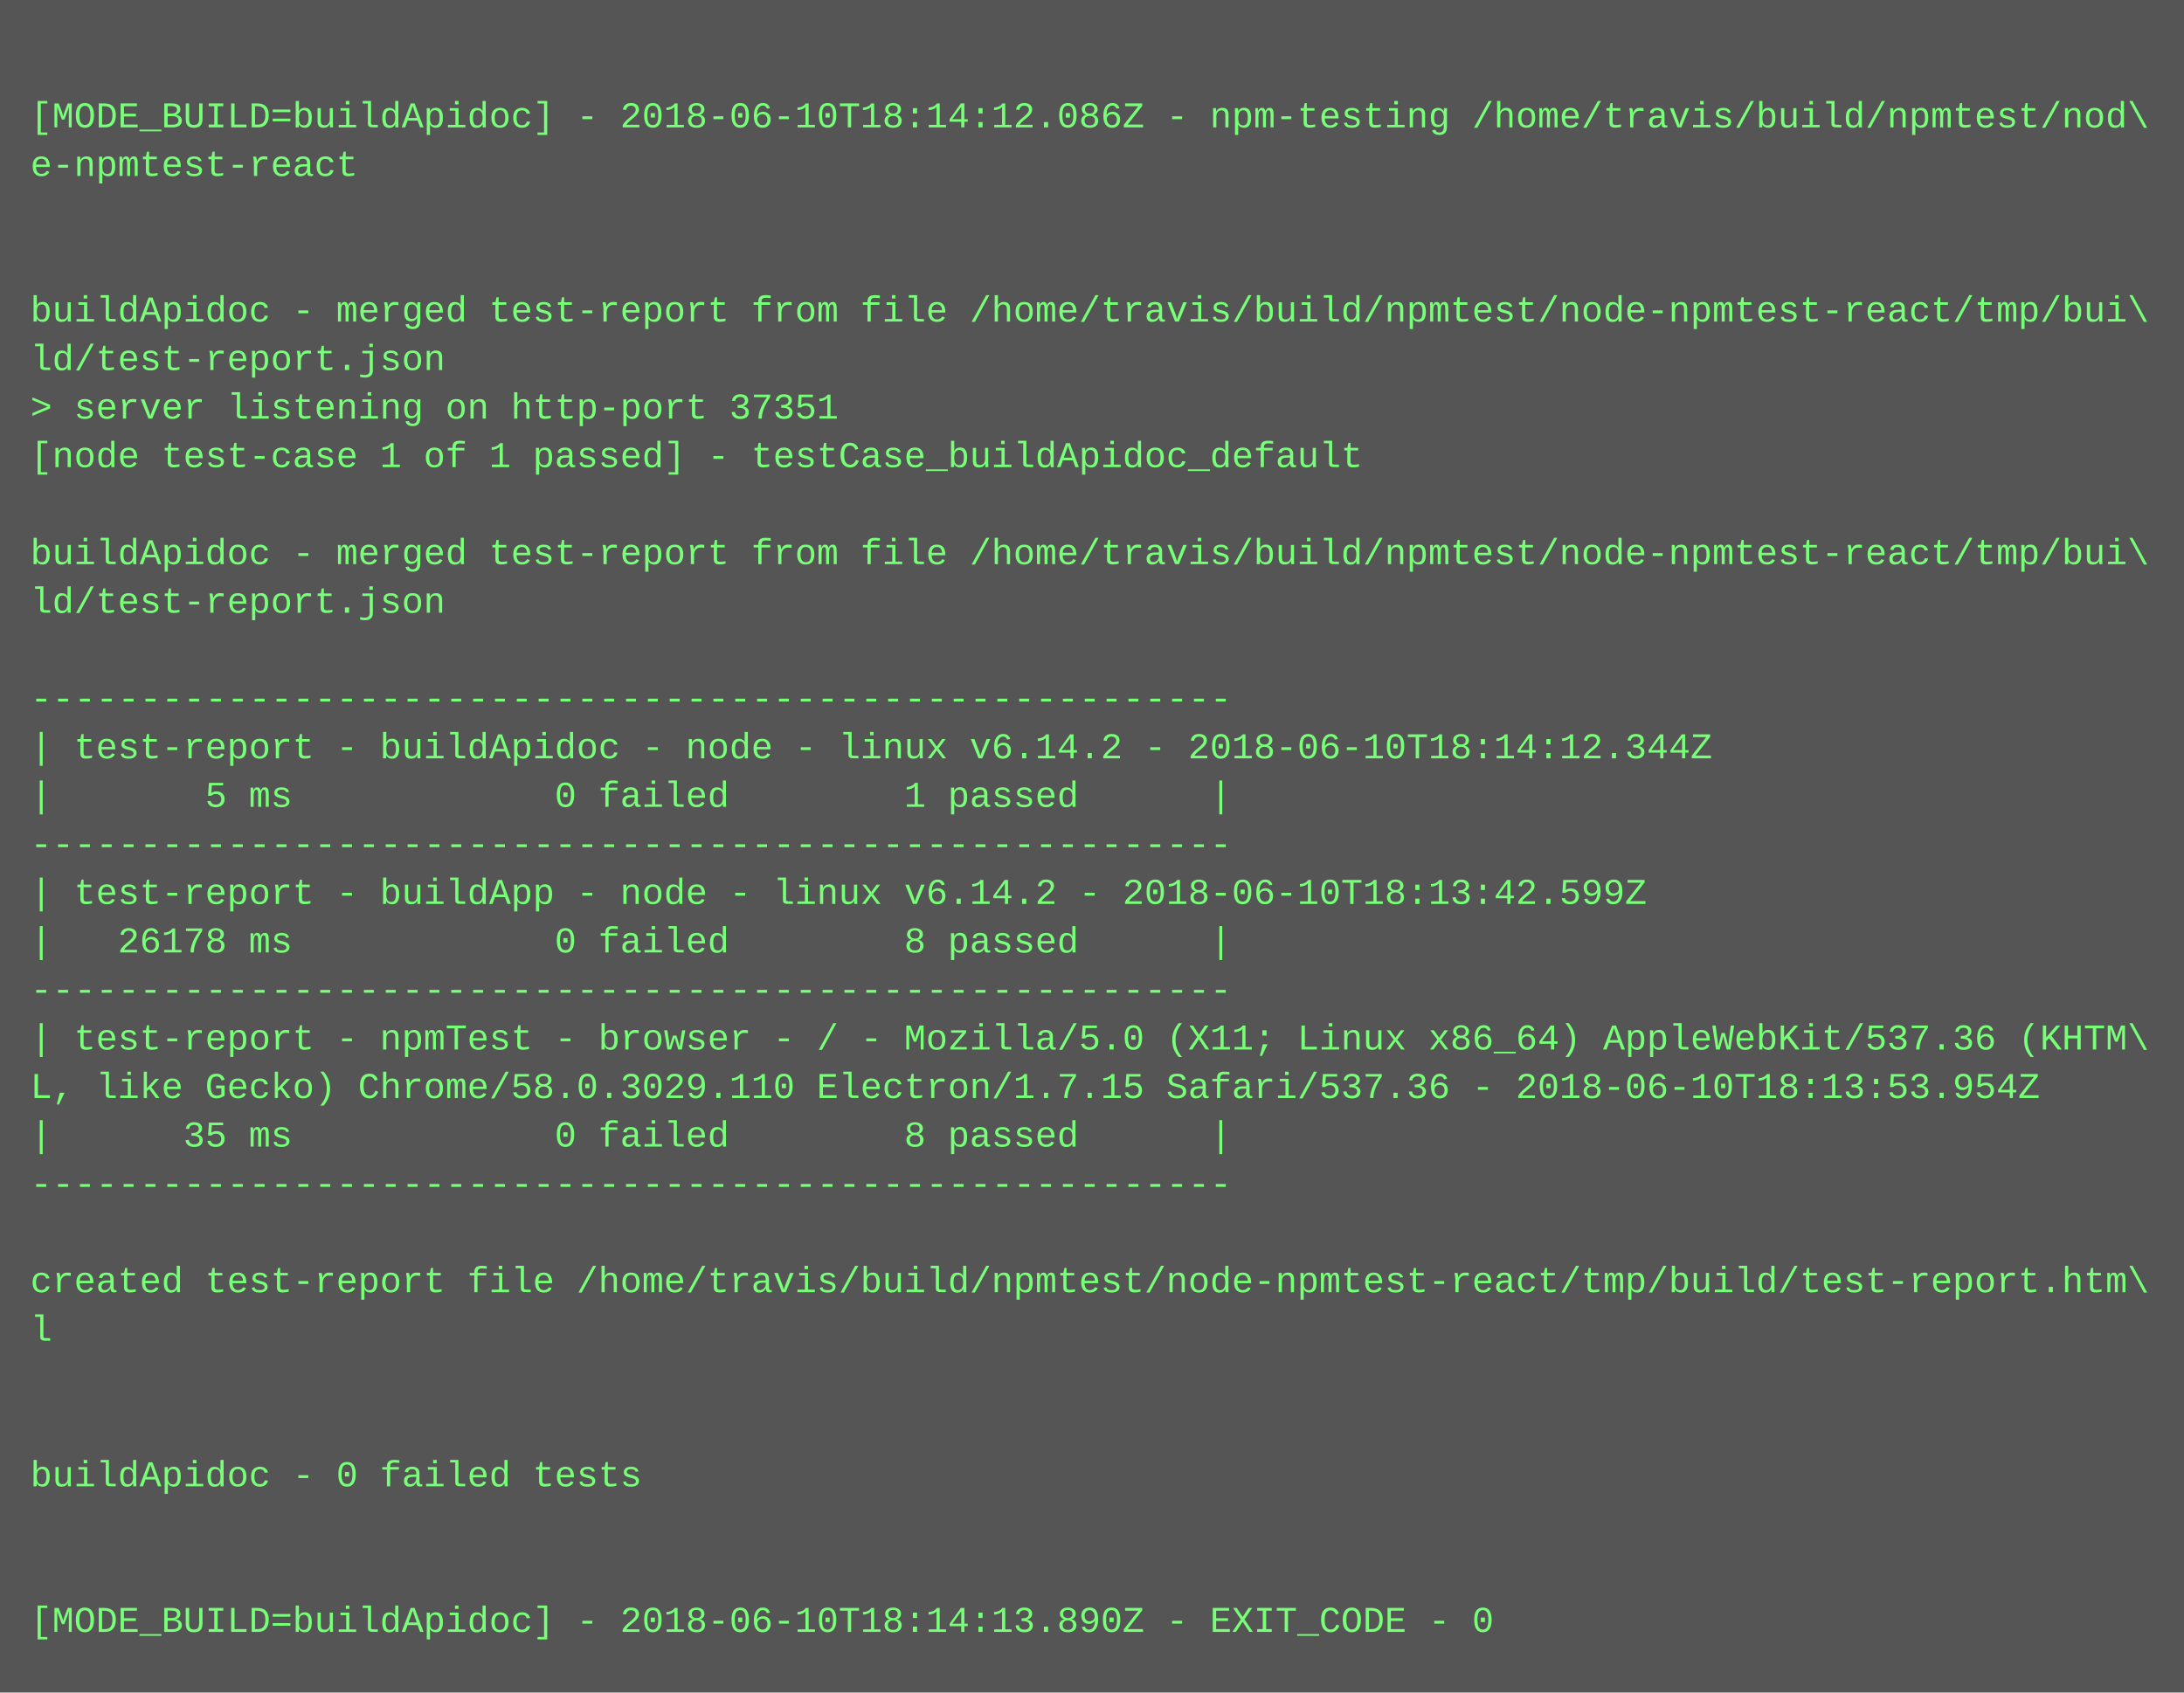
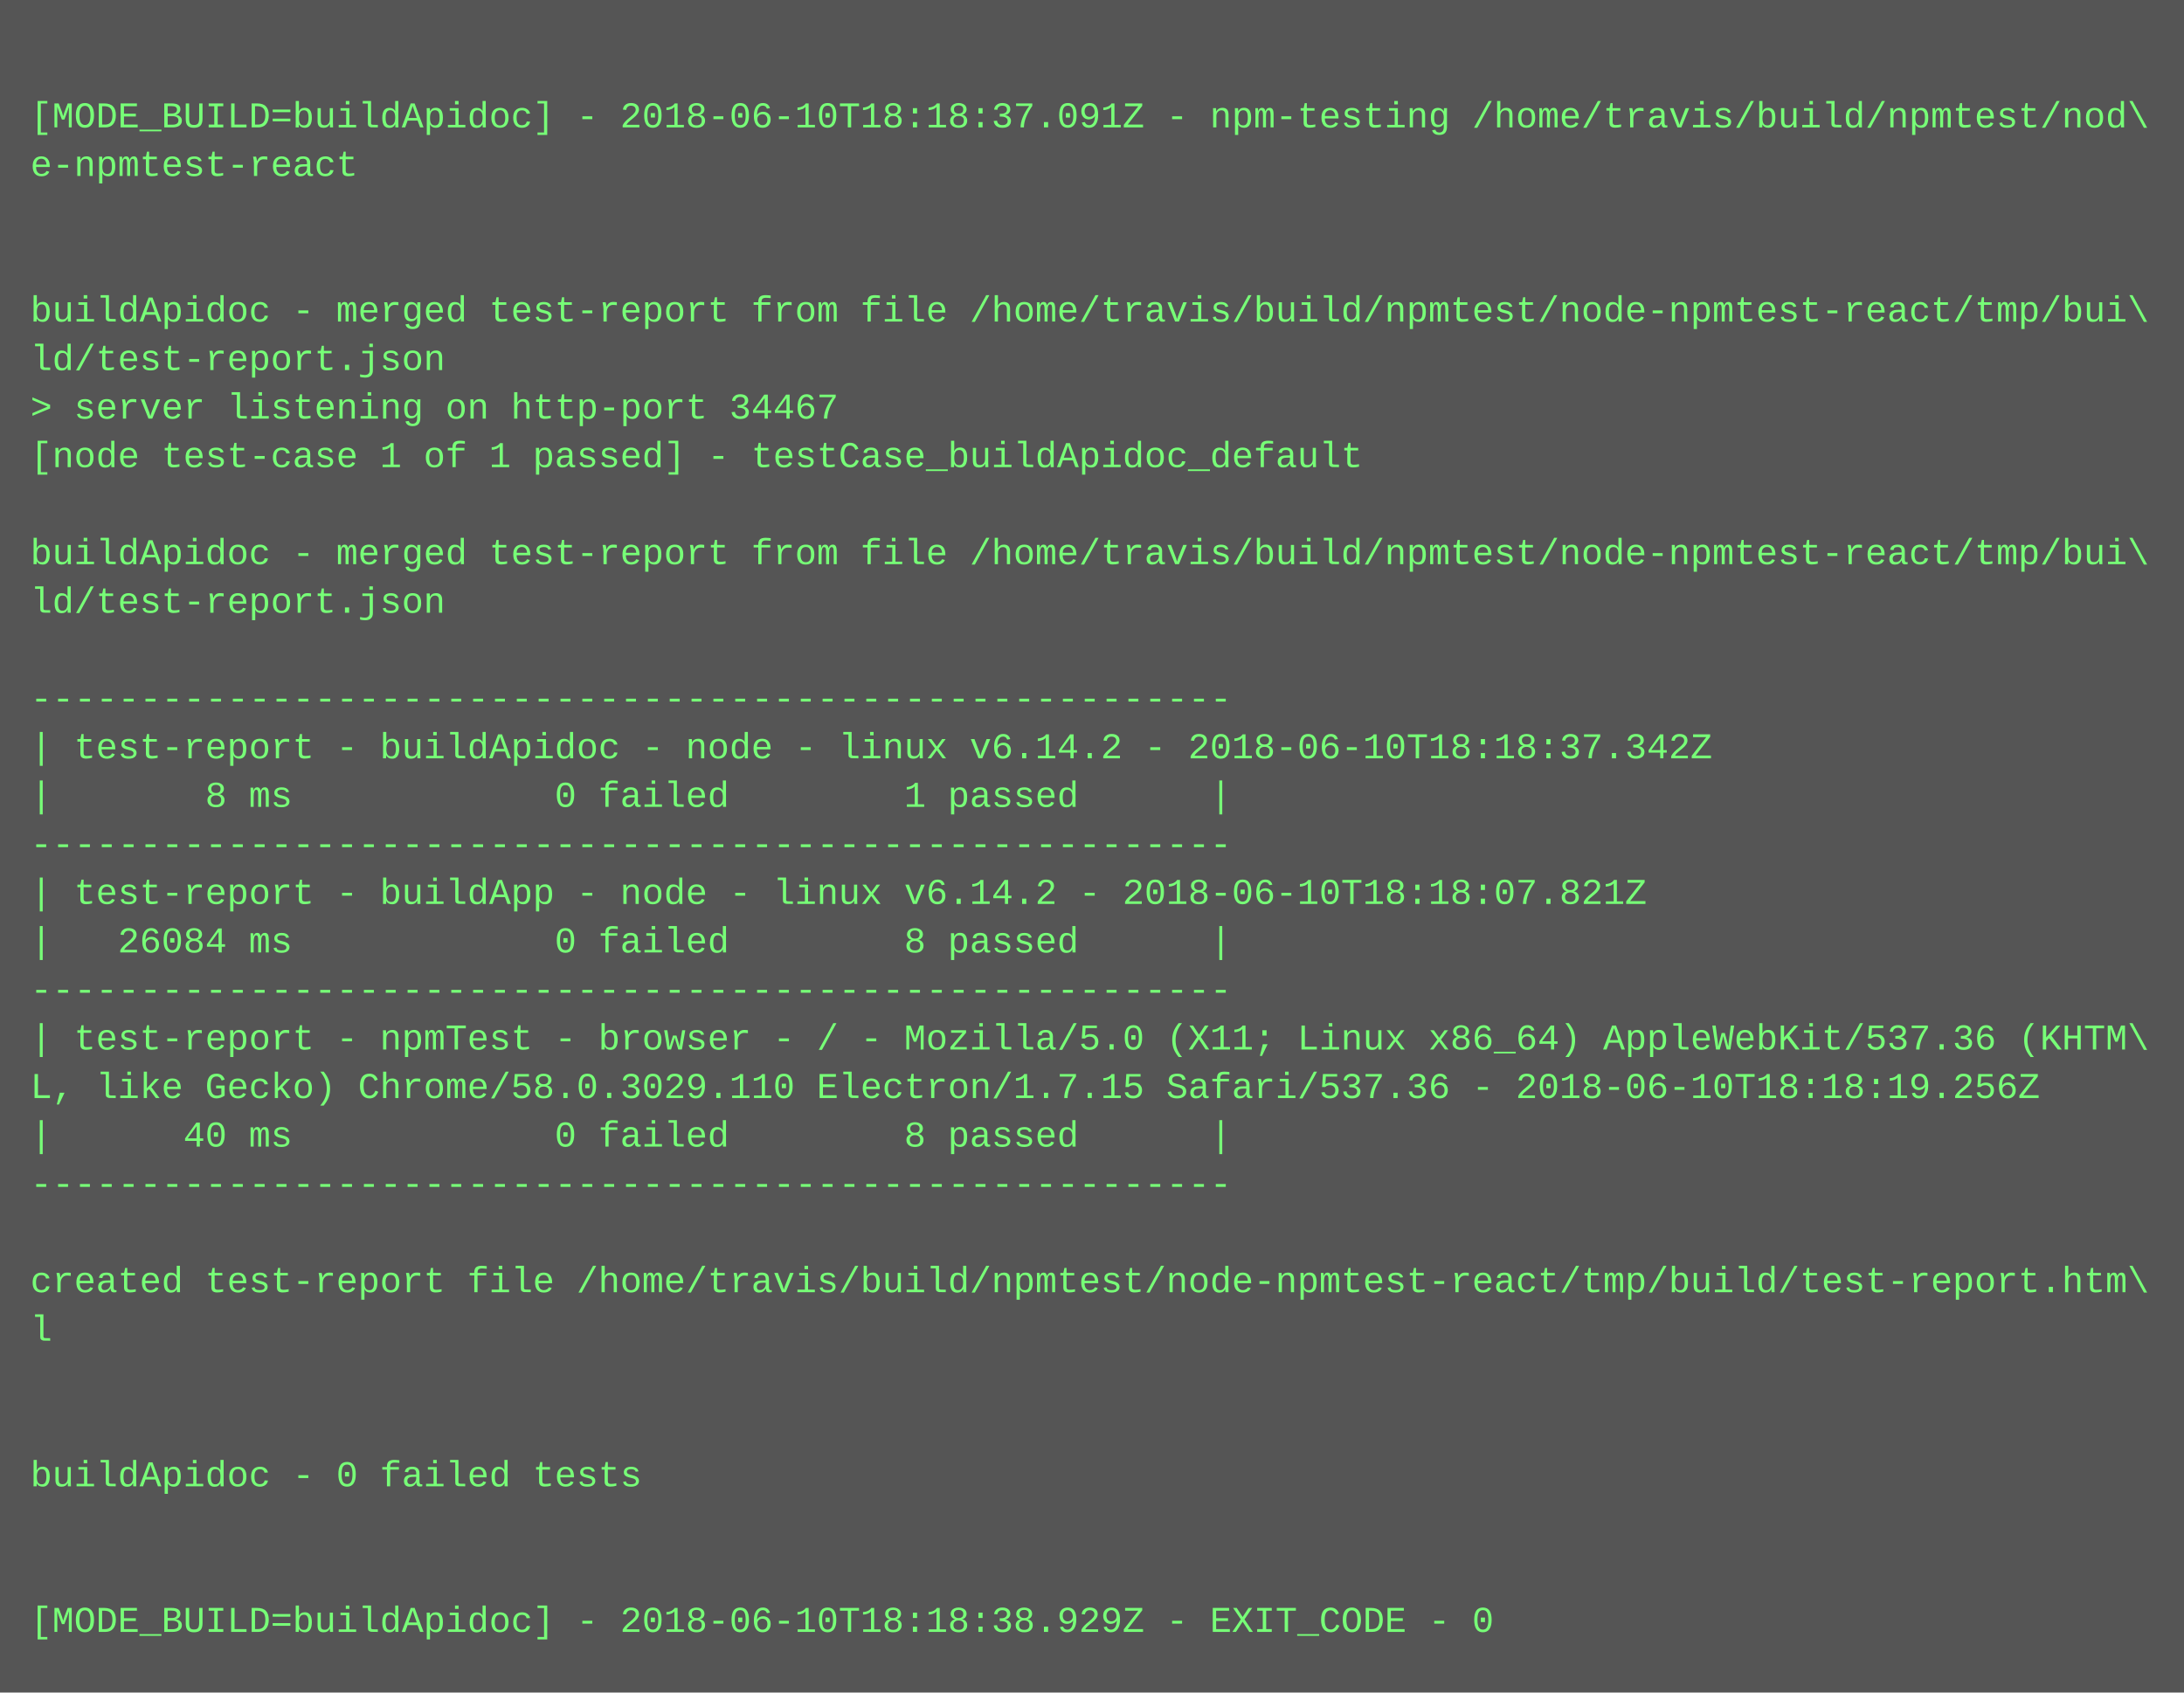
<svg xmlns="http://www.w3.org/2000/svg" height="558" width="720">
  <rect height="558" fill="#555" width="720" />
  <text fill="#7f7" font-family="Courier New" font-size="12" xml:space="preserve">
    <tspan x="10" y="26" />
-     <tspan x="10" y="42">[MODE_BUILD=buildApidoc] - 2018-06-10T18:14:12.086Z - npm-testing /home/travis/build/npmtest/nod\</tspan>
+     <tspan x="10" y="42">[MODE_BUILD=buildApidoc] - 2018-06-10T18:18:37.091Z - npm-testing /home/travis/build/npmtest/nod\</tspan>
    <tspan x="10" y="58">e-npmtest-react</tspan>
    <tspan x="10" y="74" />
    <tspan x="10" y="90" />
    <tspan x="10" y="106">buildApidoc - merged test-report from file /home/travis/build/npmtest/node-npmtest-react/tmp/bui\</tspan>
    <tspan x="10" y="122">ld/test-report.json</tspan>
-     <tspan x="10" y="138">&gt; server listening on http-port 37351</tspan>
+     <tspan x="10" y="138">&gt; server listening on http-port 34467</tspan>
    <tspan x="10" y="154">[node test-case 1 of 1 passed] - testCase_buildApidoc_default</tspan>
    <tspan x="10" y="170" />
    <tspan x="10" y="186">buildApidoc - merged test-report from file /home/travis/build/npmtest/node-npmtest-react/tmp/bui\</tspan>
    <tspan x="10" y="202">ld/test-report.json</tspan>
    <tspan x="10" y="218" />
    <tspan x="10" y="234">-------------------------------------------------------</tspan>
-     <tspan x="10" y="250">| test-report - buildApidoc - node - linux v6.14.2 - 2018-06-10T18:14:12.344Z</tspan>
-     <tspan x="10" y="266">|       5 ms            0 failed        1 passed      |</tspan>
+     <tspan x="10" y="250">| test-report - buildApidoc - node - linux v6.14.2 - 2018-06-10T18:18:37.342Z</tspan>
+     <tspan x="10" y="266">|       8 ms            0 failed        1 passed      |</tspan>
    <tspan x="10" y="282">-------------------------------------------------------</tspan>
-     <tspan x="10" y="298">| test-report - buildApp - node - linux v6.14.2 - 2018-06-10T18:13:42.599Z</tspan>
-     <tspan x="10" y="314">|   26178 ms            0 failed        8 passed      |</tspan>
+     <tspan x="10" y="298">| test-report - buildApp - node - linux v6.14.2 - 2018-06-10T18:18:07.821Z</tspan>
+     <tspan x="10" y="314">|   26084 ms            0 failed        8 passed      |</tspan>
    <tspan x="10" y="330">-------------------------------------------------------</tspan>
    <tspan x="10" y="346">| test-report - npmTest - browser - / - Mozilla/5.0 (X11; Linux x86_64) AppleWebKit/537.36 (KHTM\</tspan>
-     <tspan x="10" y="362">L, like Gecko) Chrome/58.0.3029.110 Electron/1.7.15 Safari/537.36 - 2018-06-10T18:13:53.954Z</tspan>
-     <tspan x="10" y="378">|      35 ms            0 failed        8 passed      |</tspan>
+     <tspan x="10" y="362">L, like Gecko) Chrome/58.0.3029.110 Electron/1.7.15 Safari/537.36 - 2018-06-10T18:18:19.256Z</tspan>
+     <tspan x="10" y="378">|      40 ms            0 failed        8 passed      |</tspan>
    <tspan x="10" y="394">-------------------------------------------------------</tspan>
    <tspan x="10" y="410" />
    <tspan x="10" y="426">created test-report file /home/travis/build/npmtest/node-npmtest-react/tmp/build/test-report.htm\</tspan>
    <tspan x="10" y="442">l</tspan>
    <tspan x="10" y="458" />
    <tspan x="10" y="474" />
    <tspan x="10" y="490">buildApidoc - 0 failed tests</tspan>
    <tspan x="10" y="506" />
    <tspan x="10" y="522" />
-     <tspan x="10" y="538">[MODE_BUILD=buildApidoc] - 2018-06-10T18:14:13.890Z - EXIT_CODE - 0</tspan>
+     <tspan x="10" y="538">[MODE_BUILD=buildApidoc] - 2018-06-10T18:18:38.929Z - EXIT_CODE - 0</tspan>
  </text>
</svg>
